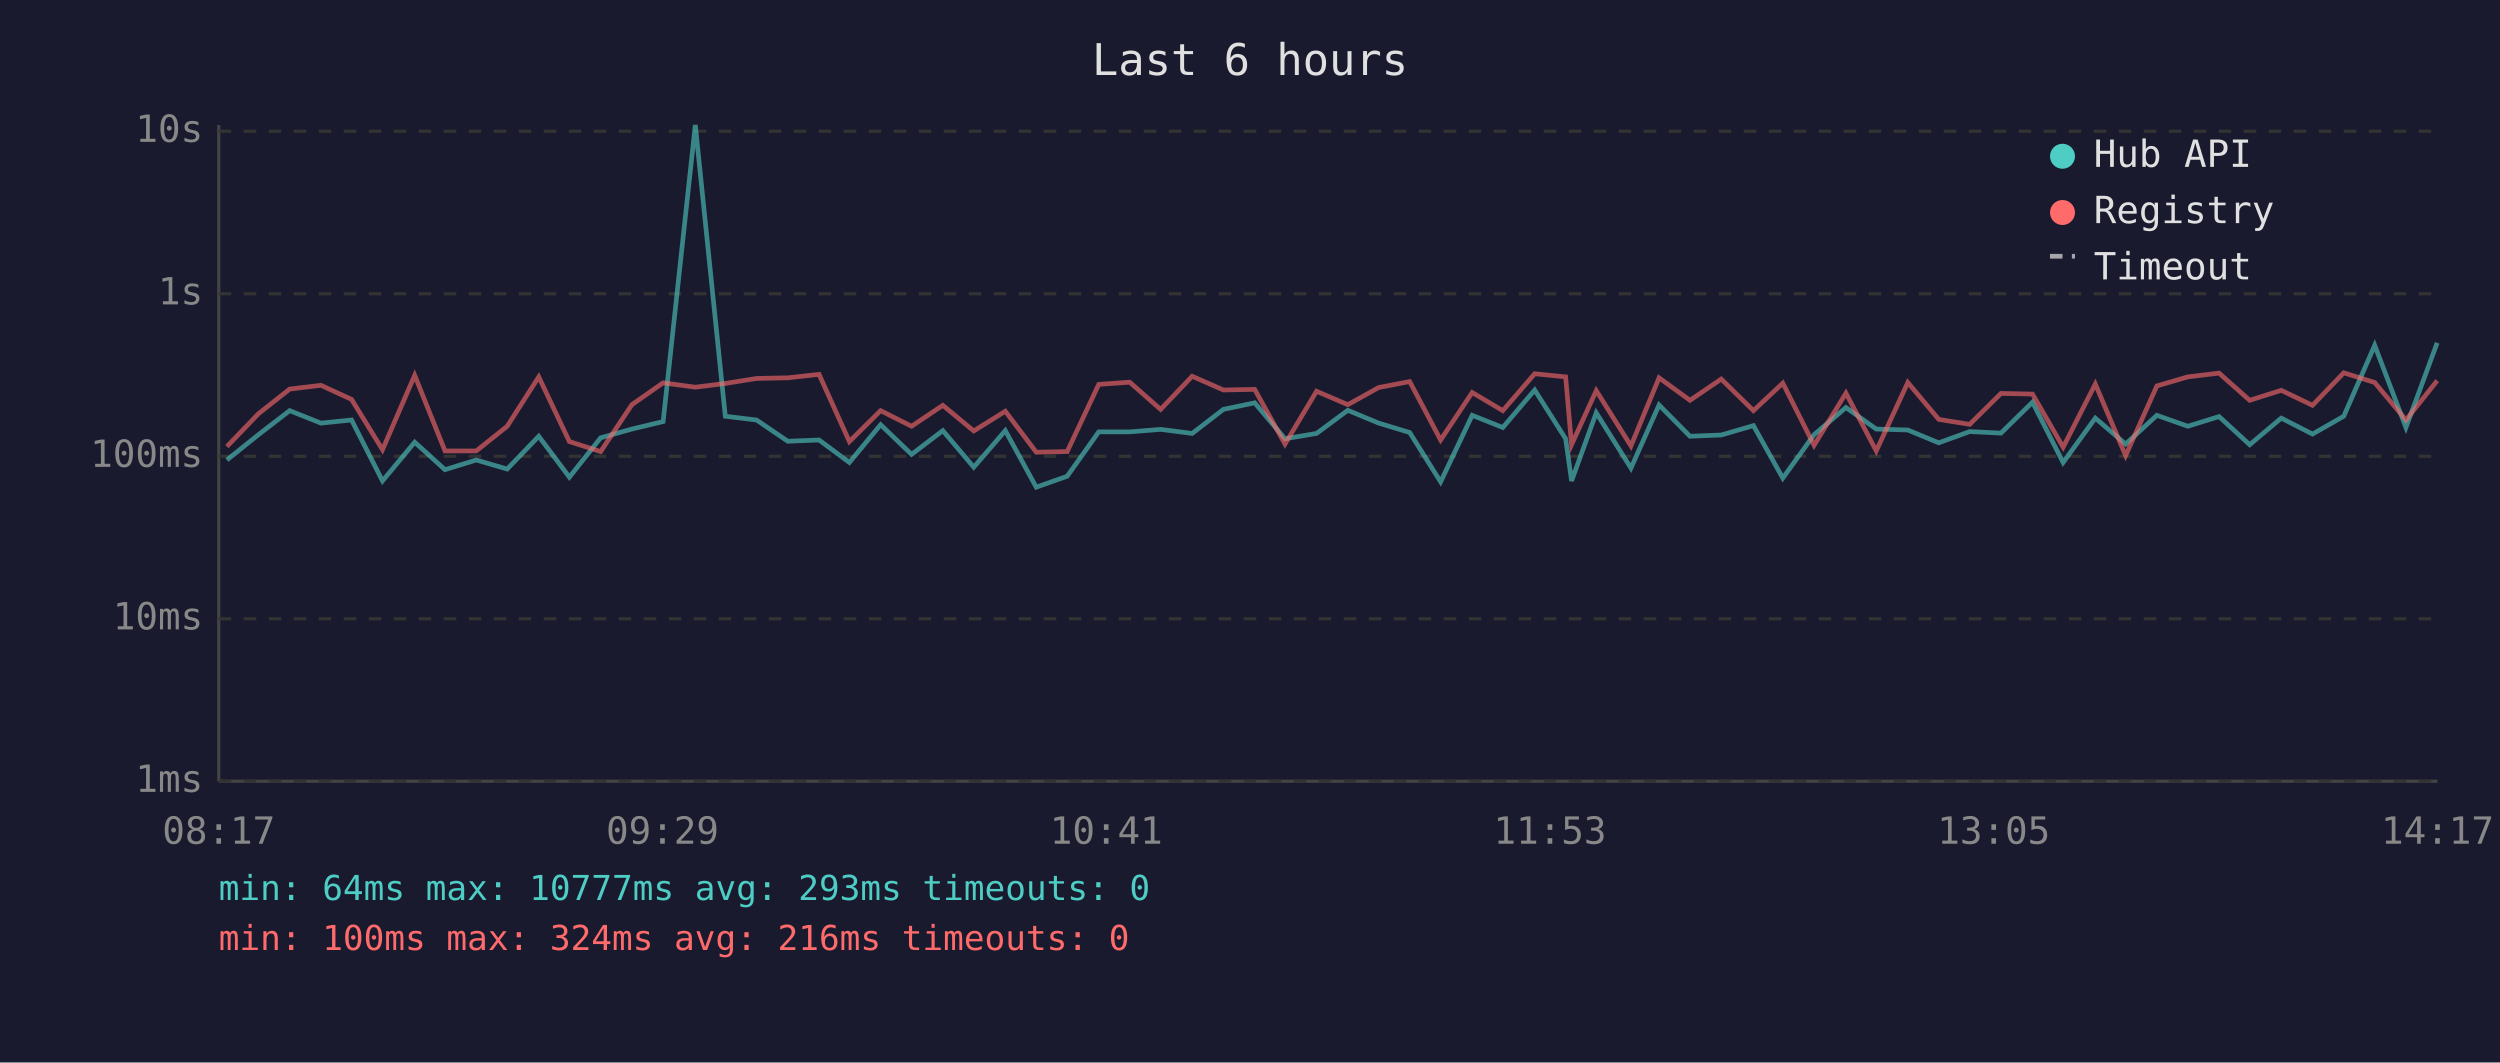
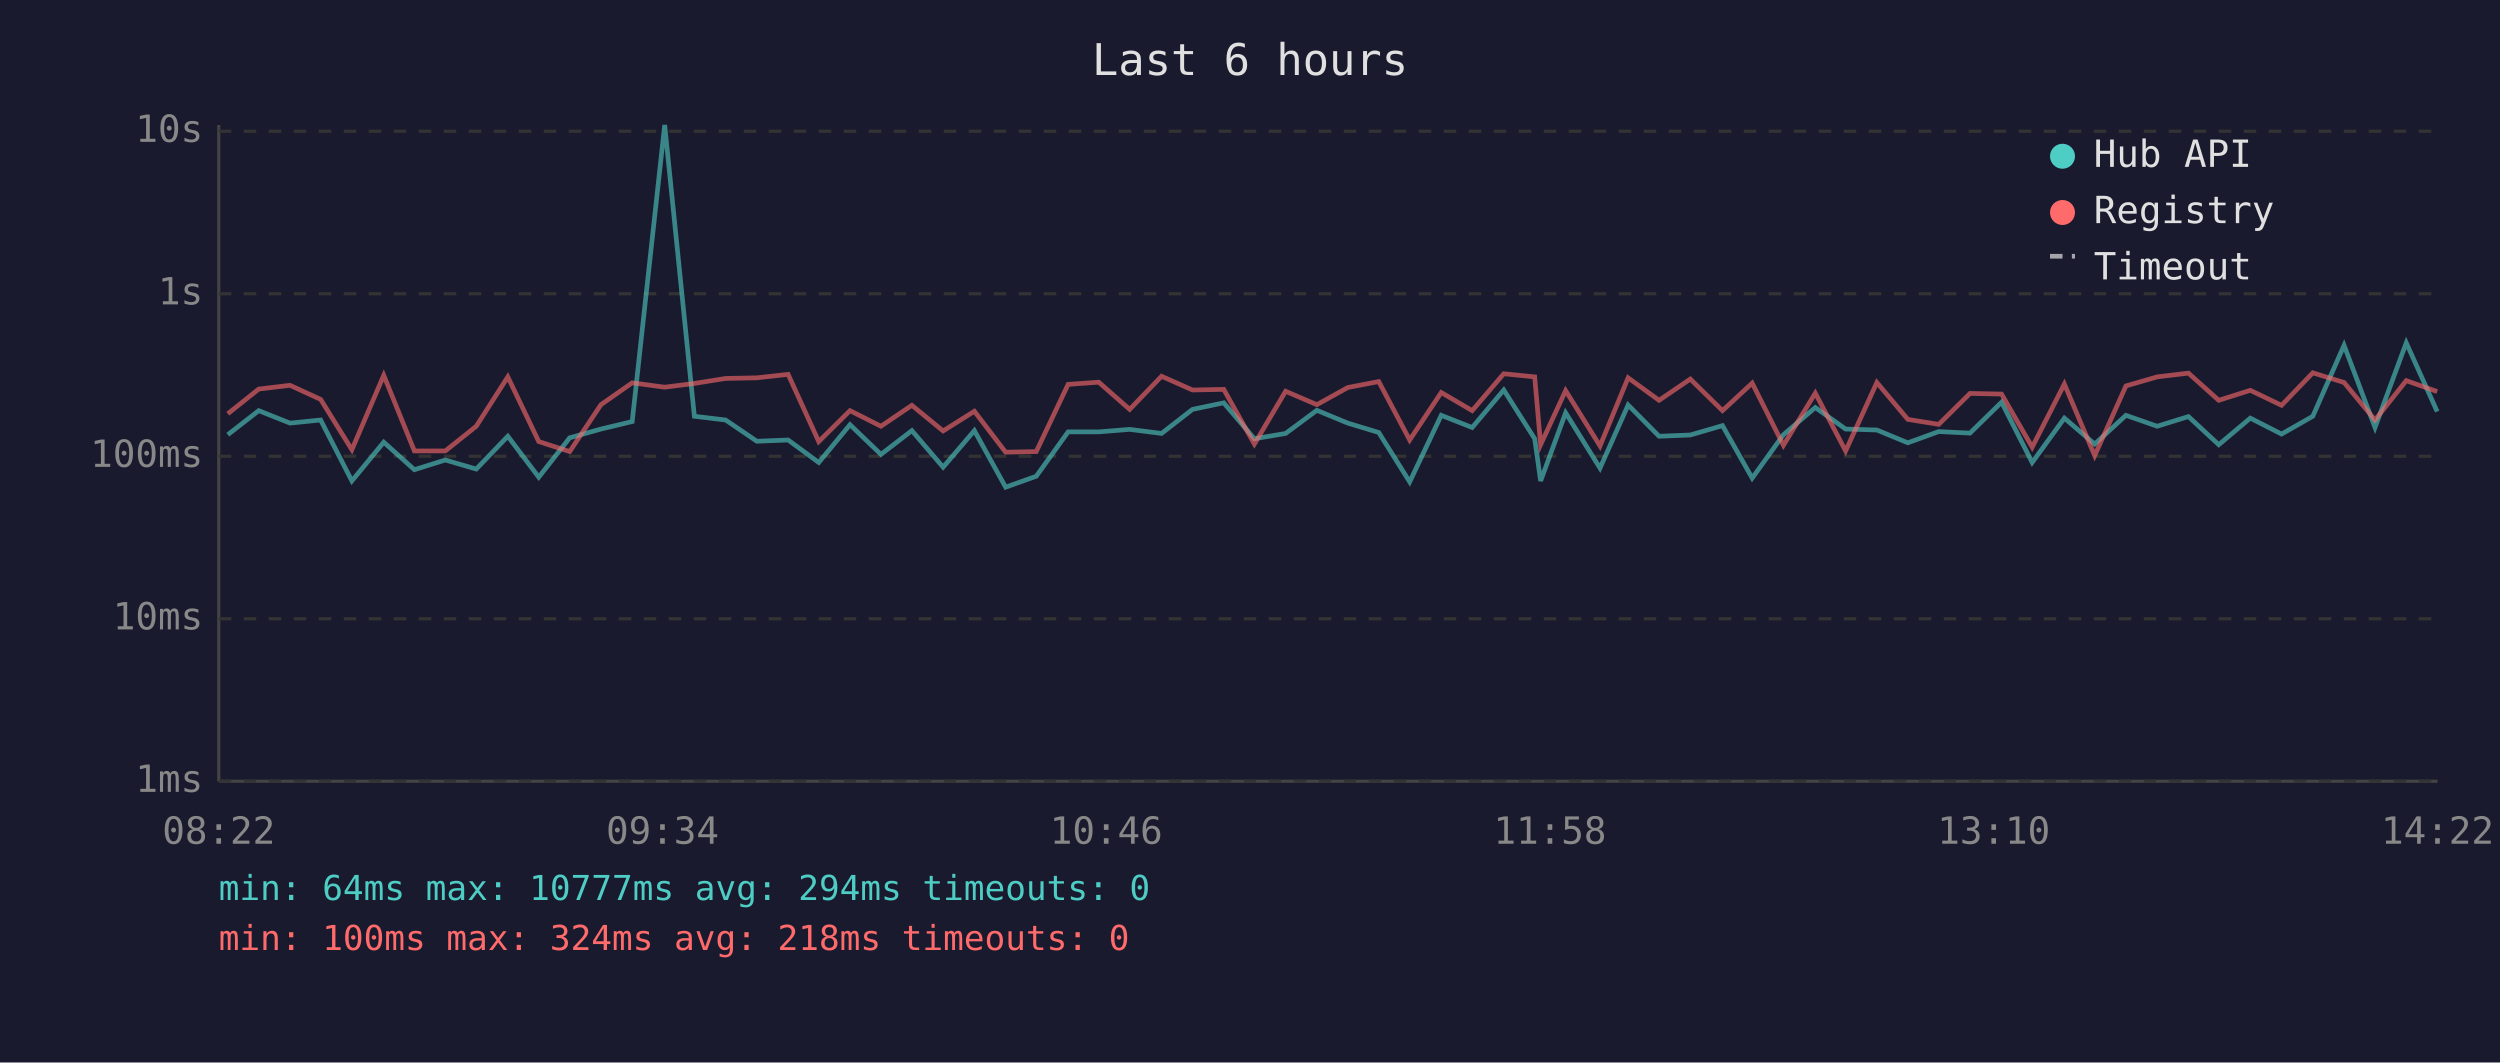
<svg xmlns="http://www.w3.org/2000/svg" viewBox="0 0 800 340" font-family="monospace" font-size="12">
  <rect width="800" height="340" fill="#1a1a2e" />
  <text x="400" y="24" fill="#e0e0e0" font-size="14" text-anchor="middle">Last 6 hours</text>
  <line x1="70" y1="40" x2="70" y2="250" stroke="#444" stroke-width="1" />
  <line x1="70" y1="250" x2="780" y2="250" stroke="#444" stroke-width="1" />
  <line x1="70" y1="250" x2="780" y2="250" stroke="#333" stroke-width="1" stroke-dasharray="4" />
  <text x="65" y="250" fill="#888" text-anchor="end" dominant-baseline="middle">1ms</text>
  <line x1="70" y1="198" x2="780" y2="198" stroke="#333" stroke-width="1" stroke-dasharray="4" />
  <text x="65" y="198" fill="#888" text-anchor="end" dominant-baseline="middle">10ms</text>
  <line x1="70" y1="146" x2="780" y2="146" stroke="#333" stroke-width="1" stroke-dasharray="4" />
  <text x="65" y="146" fill="#888" text-anchor="end" dominant-baseline="middle">100ms</text>
  <line x1="70" y1="94" x2="780" y2="94" stroke="#333" stroke-width="1" stroke-dasharray="4" />
  <text x="65" y="94" fill="#888" text-anchor="end" dominant-baseline="middle">1s</text>
  <line x1="70" y1="42" x2="780" y2="42" stroke="#333" stroke-width="1" stroke-dasharray="4" />
  <text x="65" y="42" fill="#888" text-anchor="end" dominant-baseline="middle">10s</text>
-   <text x="70" y="270" fill="#888" text-anchor="middle">08:17</text>
-   <text x="212" y="270" fill="#888" text-anchor="middle">09:29</text>
-   <text x="354" y="270" fill="#888" text-anchor="middle">10:41</text>
-   <text x="496" y="270" fill="#888" text-anchor="middle">11:53</text>
-   <text x="638" y="270" fill="#888" text-anchor="middle">13:05</text>
-   <text x="780" y="270" fill="#888" text-anchor="middle">14:17</text>
-   <polyline points="72.6,147.2 82.7,139.1 92.7,131.4 102.7,135.4 112.5,134.4 122.4,153.9 132.7,141.5 142.4,150.3 152.4,147.2 162.3,150.1 172.4,139.6 182.2,152.7 192.2,140.1 202.2,137.3 212.2,134.9 222.5,40.0 232.1,133.2 242.1,134.4 252.1,141.2 262.1,140.8 271.8,148.0 281.8,135.9 291.7,145.4 301.7,137.8 311.6,149.5 321.7,137.8 331.6,155.9 341.5,152.4 351.6,138.2 361.5,138.2 371.4,137.4 381.5,138.7 391.5,131.0 401.5,128.9 411.2,140.4 421.3,138.7 431.3,131.3 441.2,135.4 451.1,138.4 461.0,154.2 471.1,132.9 480.9,136.8 491.1,124.8 501.0,140.4 502.9,153.9 510.8,132.1 521.9,149.8 530.9,129.6 540.8,139.6 550.8,139.2 561.1,136.2 570.5,153.0 580.5,139.1 590.7,130.4 600.4,137.3 610.5,137.6 620.4,141.7 630.3,138.1 640.3,138.6 650.4,128.7 660.2,148.0 670.5,133.8 680.2,142.1 690.2,132.9 700.1,136.4 710.1,133.3 719.9,142.3 730.0,133.8 740.0,138.9 750.0,133.2 759.9,110.5 769.9,136.8 779.9,109.7" fill="none" stroke="#4ecdc4" stroke-width="1.5" opacity="0.6" />
-   <polyline points="72.6,142.9 82.7,132.4 92.7,124.5 102.7,123.3 112.5,127.8 122.4,143.9 132.7,120.1 142.4,144.3 152.4,144.3 162.3,136.4 172.4,120.6 182.2,141.3 192.2,144.5 202.2,129.5 212.2,122.5 222.5,123.9 232.1,122.7 242.1,121.1 252.1,120.9 262.1,119.8 271.8,141.3 281.8,131.4 291.7,136.4 301.7,129.7 311.6,137.9 321.7,131.6 331.6,144.7 341.5,144.5 351.6,123.0 361.5,122.3 371.4,131.0 381.5,120.4 391.5,124.8 401.5,124.6 411.2,142.1 421.3,125.2 431.3,129.5 441.2,124.0 451.1,122.1 461.0,140.8 471.1,125.6 480.9,131.4 491.1,119.6 501.0,120.6 502.9,142.3 510.8,125.0 521.9,142.7 530.9,120.9 540.8,128.1 550.8,121.3 561.1,131.4 570.5,122.6 580.5,142.5 590.7,125.8 600.4,144.3 610.5,122.4 620.4,134.2 630.3,135.8 640.3,125.9 650.4,126.1 660.2,143.1 670.5,122.9 680.2,145.8 690.2,123.5 700.1,120.6 710.1,119.4 719.9,128.1 730.0,124.9 740.0,129.7 750.0,119.3 759.9,122.4 769.9,134.4 779.9,121.8" fill="none" stroke="#ff6b6b" stroke-width="1.5" opacity="0.6" />
+   <text x="70" y="270" fill="#888" text-anchor="middle">08:22</text>
+   <text x="212" y="270" fill="#888" text-anchor="middle">09:34</text>
+   <text x="354" y="270" fill="#888" text-anchor="middle">10:46</text>
+   <text x="496" y="270" fill="#888" text-anchor="middle">11:58</text>
+   <text x="638" y="270" fill="#888" text-anchor="middle">13:10</text>
+   <text x="780" y="270" fill="#888" text-anchor="middle">14:22</text>
+   <polyline points="72.9,139.1 82.8,131.4 92.8,135.4 102.6,134.4 112.6,153.9 122.8,141.5 132.6,150.3 142.5,147.2 152.4,150.1 162.5,139.6 172.4,152.7 182.3,140.1 192.3,137.3 202.3,134.9 212.7,40.0 222.2,133.2 232.2,134.4 242.2,141.2 252.2,140.8 262.0,148.0 272.0,135.9 281.9,145.4 291.8,137.8 301.8,149.5 311.8,137.8 321.8,155.9 331.6,152.4 341.8,138.2 351.6,138.2 361.5,137.4 371.7,138.7 381.6,131.0 391.6,128.9 401.4,140.4 411.4,138.7 421.4,131.3 431.3,135.4 441.2,138.4 451.1,154.2 461.2,132.9 471.1,136.8 481.2,124.8 491.1,140.4 493.0,153.9 501.0,132.1 512.0,149.8 521.0,129.6 530.9,139.6 540.9,139.2 551.2,136.2 560.7,153.0 570.7,139.1 580.9,130.4 590.6,137.3 600.6,137.6 610.5,141.7 620.4,138.1 630.4,138.6 640.5,128.7 650.3,148.0 660.6,133.8 670.3,142.1 680.3,132.9 690.3,136.4 700.3,133.3 710.0,142.3 720.1,133.8 730.1,138.9 740.1,133.2 750.1,110.5 760.0,136.8 770.0,109.7 779.9,131.7" fill="none" stroke="#4ecdc4" stroke-width="1.5" opacity="0.6" />
+   <polyline points="72.9,132.4 82.8,124.5 92.8,123.3 102.6,127.8 112.6,143.9 122.8,120.1 132.6,144.3 142.5,144.3 152.4,136.4 162.5,120.6 172.4,141.3 182.3,144.5 192.3,129.5 202.3,122.5 212.7,123.9 222.2,122.7 232.2,121.1 242.2,120.9 252.2,119.8 262.0,141.3 272.0,131.4 281.9,136.4 291.8,129.7 301.8,137.9 311.8,131.6 321.8,144.7 331.6,144.5 341.8,123.0 351.6,122.3 361.5,131.0 371.7,120.4 381.6,124.8 391.6,124.6 401.4,142.1 411.4,125.2 421.4,129.5 431.3,124.0 441.2,122.1 451.1,140.8 461.2,125.6 471.1,131.4 481.2,119.6 491.1,120.6 493.0,142.3 501.0,125.0 512.0,142.7 521.0,120.9 530.9,128.1 540.9,121.3 551.2,131.4 560.7,122.6 570.7,142.5 580.9,125.8 590.6,144.3 600.6,122.4 610.5,134.2 620.4,135.8 630.4,125.9 640.5,126.1 650.3,143.1 660.6,122.9 670.3,145.8 680.3,123.5 690.3,120.6 700.3,119.4 710.0,128.1 720.1,124.9 730.1,129.7 740.1,119.3 750.1,122.4 760.0,134.4 770.0,121.8 779.9,125.3" fill="none" stroke="#ff6b6b" stroke-width="1.5" opacity="0.6" />
  <circle cx="660" cy="50" r="4" fill="#4ecdc4" />
  <text x="670" y="50" fill="#e0e0e0" dominant-baseline="middle">Hub API</text>
  <circle cx="660" cy="68" r="4" fill="#ff6b6b" />
  <text x="670" y="68" fill="#e0e0e0" dominant-baseline="middle">Registry</text>
  <line x1="656" y1="82" x2="664" y2="82" stroke="#e0e0e0" stroke-width="1.5" stroke-dasharray="4,3" opacity="0.7" />
  <text x="670" y="86" fill="#e0e0e0" dominant-baseline="middle">Timeout</text>
-   <text x="70" y="288" fill="#4ecdc4" font-size="11">min: 64ms  max: 10777ms  avg: 293ms  timeouts: 0</text>
-   <text x="70" y="304" fill="#ff6b6b" font-size="11">min: 100ms  max: 324ms  avg: 216ms  timeouts: 0</text>
+   <text x="70" y="288" fill="#4ecdc4" font-size="11">min: 64ms  max: 10777ms  avg: 294ms  timeouts: 0</text>
+   <text x="70" y="304" fill="#ff6b6b" font-size="11">min: 100ms  max: 324ms  avg: 218ms  timeouts: 0</text>
</svg>
